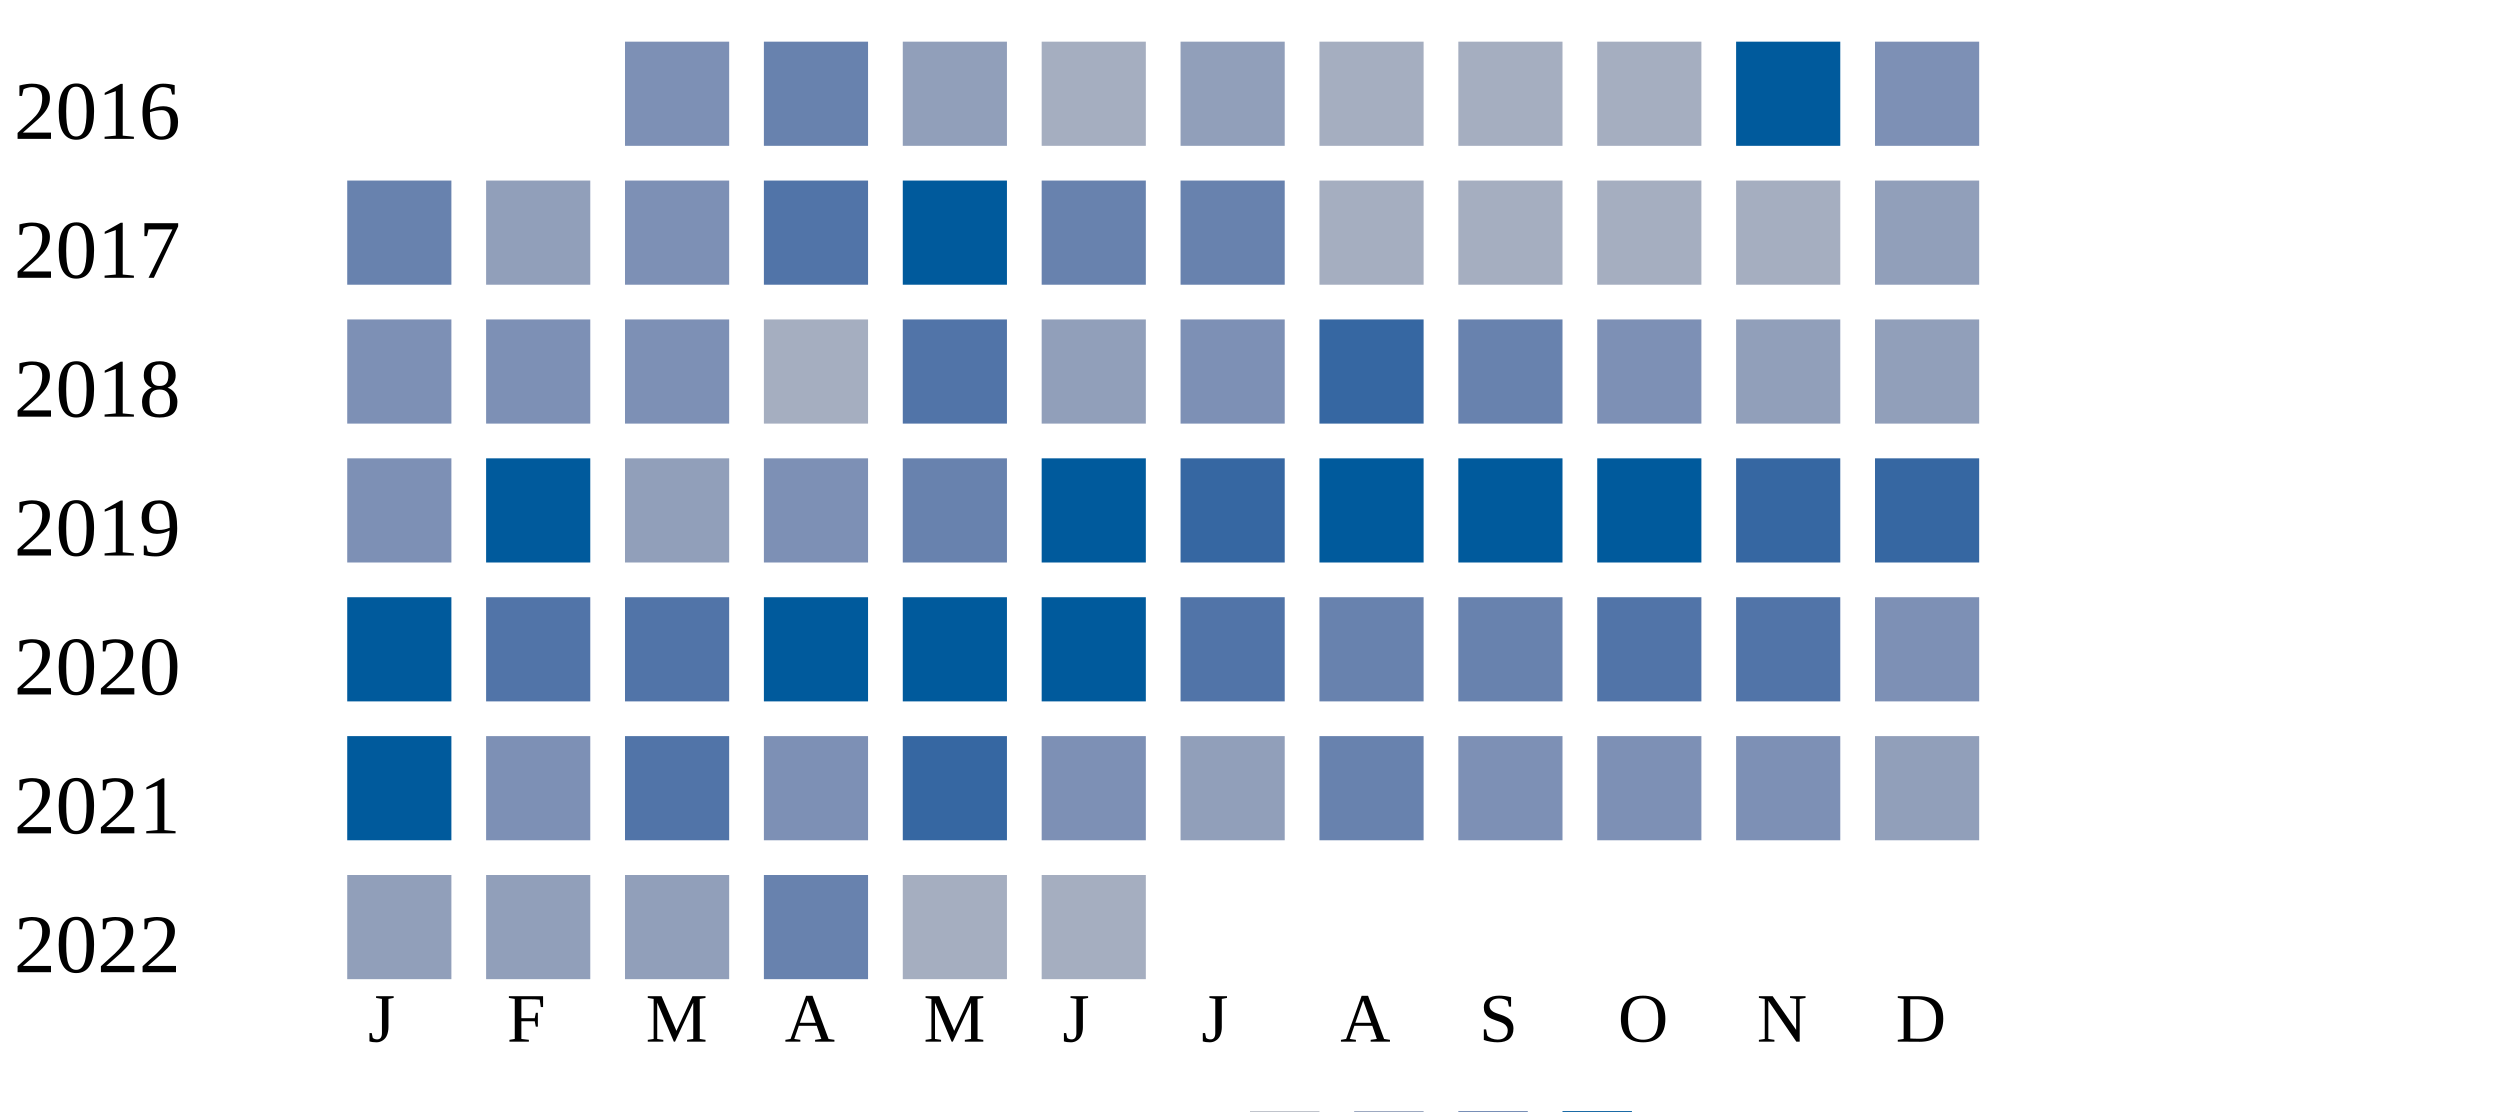
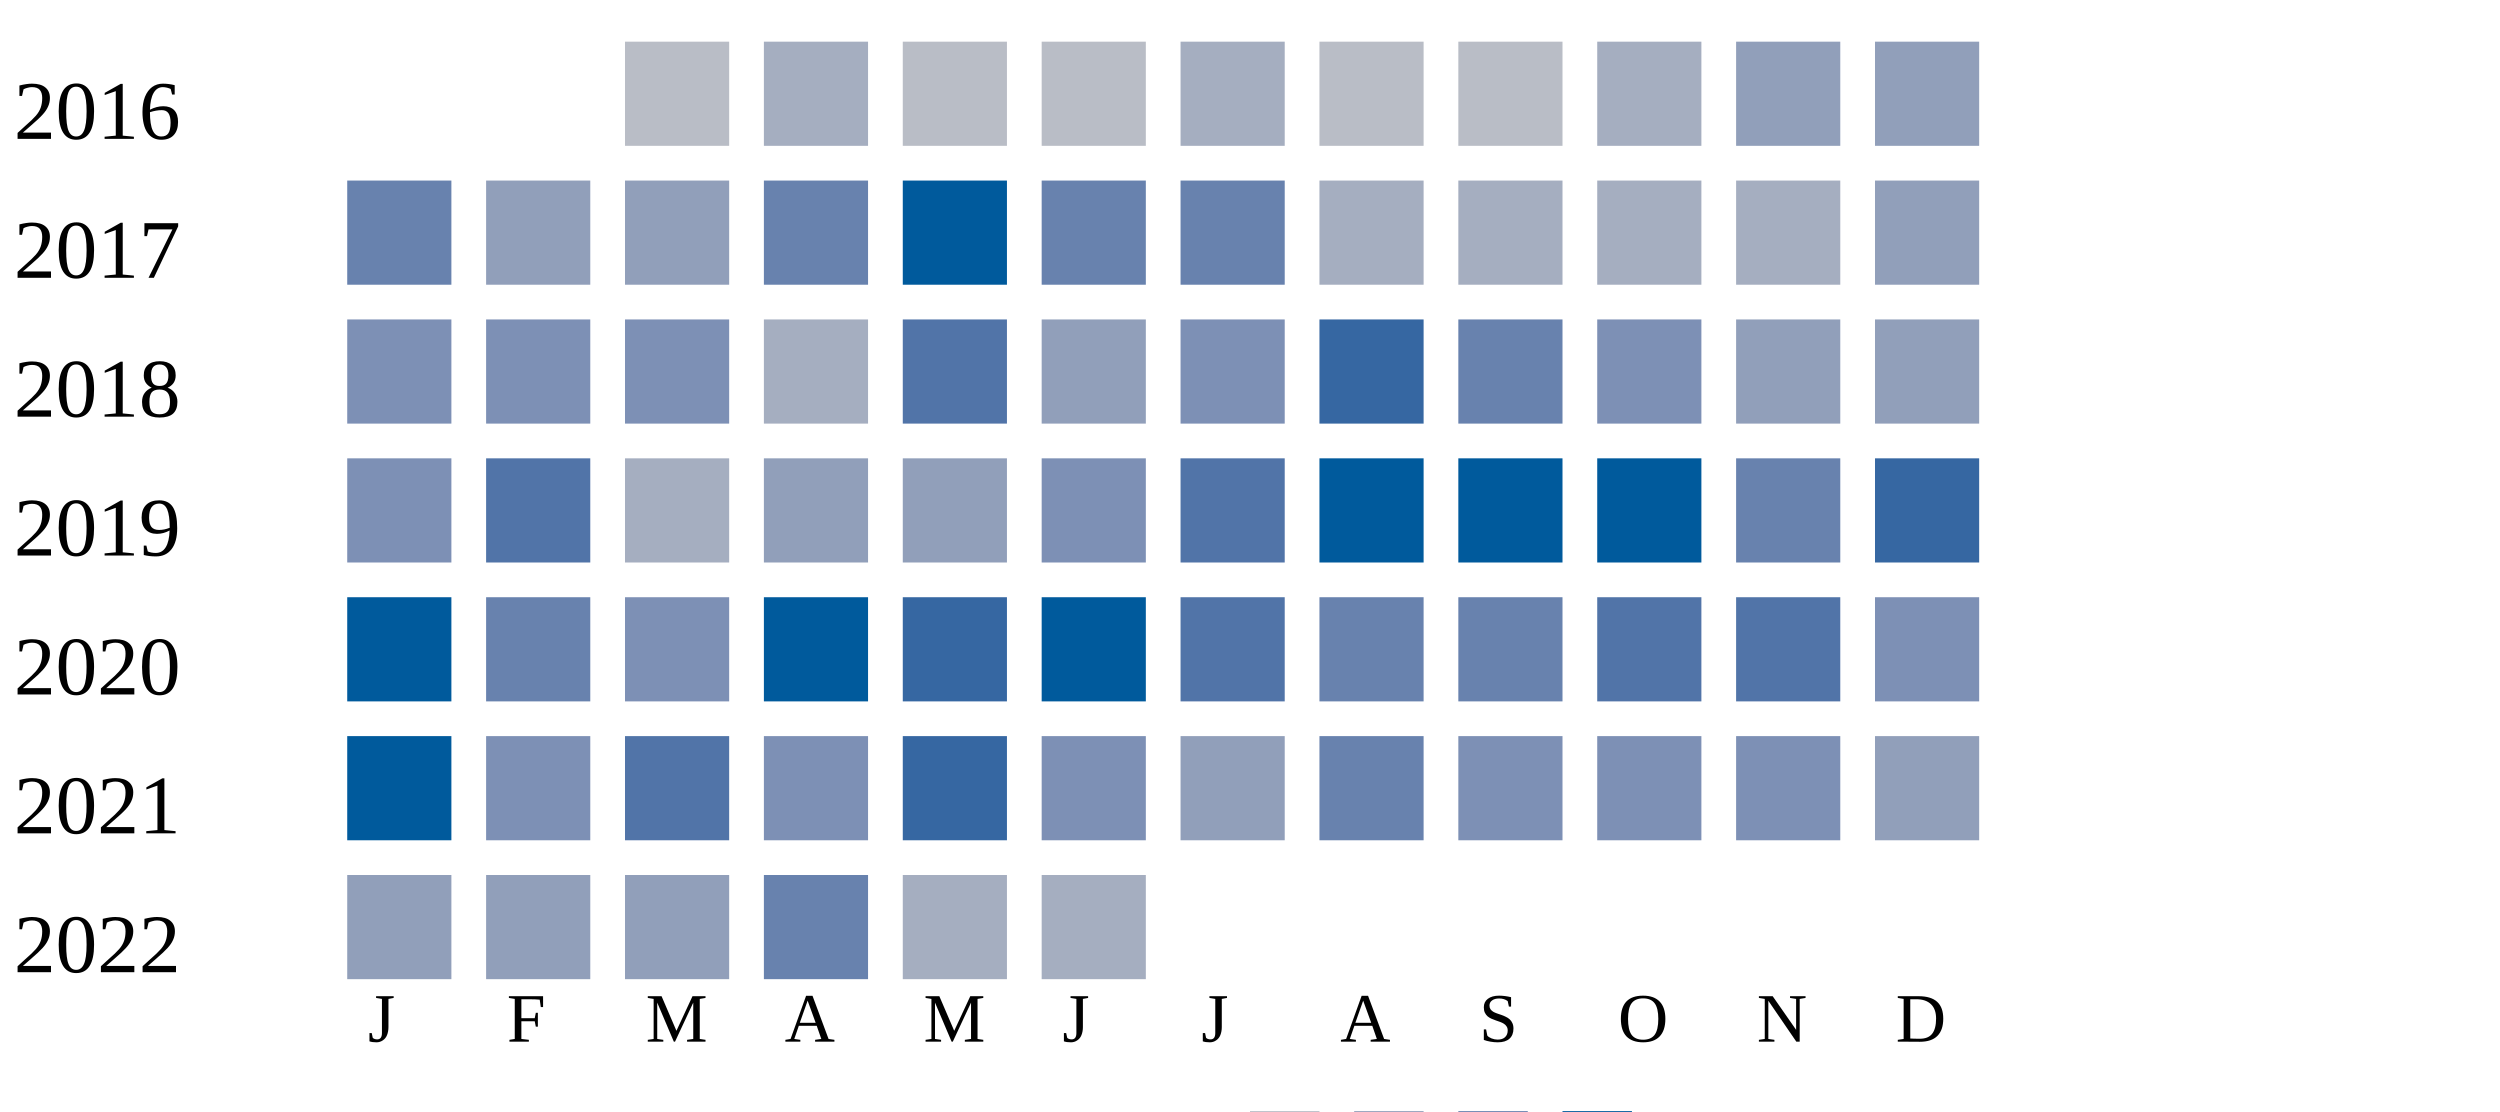
<svg xmlns="http://www.w3.org/2000/svg" width="360" height="160">
  <g transform="translate(0 0)">
    <text x="2" y="20">2016</text>
-     <rect x="90" y="6" width="15" height="15" fill="#7d90b5" />
-     <rect x="110" y="6" width="15" height="15" fill="#6882ae" />
-     <rect x="130" y="6" width="15" height="15" fill="#919fba" />
-     <rect x="150" y="6" width="15" height="15" fill="#a5aec0" />
-     <rect x="170" y="6" width="15" height="15" fill="#919fba" />
-     <rect x="190" y="6" width="15" height="15" fill="#a5aec0" />
-     <rect x="210" y="6" width="15" height="15" fill="#a5aec0" />
+     <rect x="90" y="6" width="15" height="15" fill="#b9bdc6" />
+     <rect x="110" y="6" width="15" height="15" fill="#a5aec0" />
+     <rect x="130" y="6" width="15" height="15" fill="#b9bdc6" />
+     <rect x="150" y="6" width="15" height="15" fill="#b9bdc6" />
+     <rect x="170" y="6" width="15" height="15" fill="#a5aec0" />
+     <rect x="190" y="6" width="15" height="15" fill="#b9bdc6" />
+     <rect x="210" y="6" width="15" height="15" fill="#b9bdc6" />
    <rect x="230" y="6" width="15" height="15" fill="#a5aec0" />
-     <rect x="250" y="6" width="15" height="15" fill="#005a9c" />
-     <rect x="270" y="6" width="15" height="15" fill="#7d90b5" />
+     <rect x="250" y="6" width="15" height="15" fill="#919fba" />
+     <rect x="270" y="6" width="15" height="15" fill="#919fba" />
  </g>
  <g transform="translate(0 20)">
    <text x="2" y="20">2017</text>
    <rect x="50" y="6" width="15" height="15" fill="#6882ae" />
    <rect x="70" y="6" width="15" height="15" fill="#919fba" />
-     <rect x="90" y="6" width="15" height="15" fill="#7d90b5" />
-     <rect x="110" y="6" width="15" height="15" fill="#5174a8" />
+     <rect x="90" y="6" width="15" height="15" fill="#919fba" />
+     <rect x="110" y="6" width="15" height="15" fill="#6882ae" />
    <rect x="130" y="6" width="15" height="15" fill="#005a9c" />
    <rect x="150" y="6" width="15" height="15" fill="#6882ae" />
    <rect x="170" y="6" width="15" height="15" fill="#6882ae" />
    <rect x="190" y="6" width="15" height="15" fill="#a5aec0" />
    <rect x="210" y="6" width="15" height="15" fill="#a5aec0" />
    <rect x="230" y="6" width="15" height="15" fill="#a5aec0" />
    <rect x="250" y="6" width="15" height="15" fill="#a5aec0" />
    <rect x="270" y="6" width="15" height="15" fill="#919fba" />
  </g>
  <g transform="translate(0 40)">
    <text x="2" y="20">2018</text>
    <rect x="50" y="6" width="15" height="15" fill="#7d90b5" />
    <rect x="70" y="6" width="15" height="15" fill="#7d90b5" />
    <rect x="90" y="6" width="15" height="15" fill="#7d90b5" />
    <rect x="110" y="6" width="15" height="15" fill="#a5aec0" />
    <rect x="130" y="6" width="15" height="15" fill="#5174a8" />
    <rect x="150" y="6" width="15" height="15" fill="#919fba" />
    <rect x="170" y="6" width="15" height="15" fill="#7d90b5" />
    <rect x="190" y="6" width="15" height="15" fill="#3667a2" />
    <rect x="210" y="6" width="15" height="15" fill="#6882ae" />
    <rect x="230" y="6" width="15" height="15" fill="#7d90b5" />
    <rect x="250" y="6" width="15" height="15" fill="#919fba" />
    <rect x="270" y="6" width="15" height="15" fill="#919fba" />
  </g>
  <g transform="translate(0 60)">
    <text x="2" y="20">2019</text>
    <rect x="50" y="6" width="15" height="15" fill="#7d90b5" />
-     <rect x="70" y="6" width="15" height="15" fill="#005a9c" />
-     <rect x="90" y="6" width="15" height="15" fill="#919fba" />
-     <rect x="110" y="6" width="15" height="15" fill="#7d90b5" />
-     <rect x="130" y="6" width="15" height="15" fill="#6882ae" />
-     <rect x="150" y="6" width="15" height="15" fill="#005a9c" />
-     <rect x="170" y="6" width="15" height="15" fill="#3667a2" />
+     <rect x="70" y="6" width="15" height="15" fill="#5174a8" />
+     <rect x="90" y="6" width="15" height="15" fill="#a5aec0" />
+     <rect x="110" y="6" width="15" height="15" fill="#919fba" />
+     <rect x="130" y="6" width="15" height="15" fill="#919fba" />
+     <rect x="150" y="6" width="15" height="15" fill="#7d90b5" />
+     <rect x="170" y="6" width="15" height="15" fill="#5174a8" />
    <rect x="190" y="6" width="15" height="15" fill="#005a9c" />
    <rect x="210" y="6" width="15" height="15" fill="#005a9c" />
    <rect x="230" y="6" width="15" height="15" fill="#005a9c" />
-     <rect x="250" y="6" width="15" height="15" fill="#3667a2" />
+     <rect x="250" y="6" width="15" height="15" fill="#6882ae" />
    <rect x="270" y="6" width="15" height="15" fill="#3667a2" />
  </g>
  <g transform="translate(0 80)">
    <text x="2" y="20">2020</text>
    <rect x="50" y="6" width="15" height="15" fill="#005a9c" />
-     <rect x="70" y="6" width="15" height="15" fill="#5174a8" />
-     <rect x="90" y="6" width="15" height="15" fill="#5174a8" />
+     <rect x="70" y="6" width="15" height="15" fill="#6882ae" />
+     <rect x="90" y="6" width="15" height="15" fill="#7d90b5" />
    <rect x="110" y="6" width="15" height="15" fill="#005a9c" />
-     <rect x="130" y="6" width="15" height="15" fill="#005a9c" />
+     <rect x="130" y="6" width="15" height="15" fill="#3667a2" />
    <rect x="150" y="6" width="15" height="15" fill="#005a9c" />
    <rect x="170" y="6" width="15" height="15" fill="#5174a8" />
    <rect x="190" y="6" width="15" height="15" fill="#6882ae" />
    <rect x="210" y="6" width="15" height="15" fill="#6882ae" />
    <rect x="230" y="6" width="15" height="15" fill="#5174a8" />
    <rect x="250" y="6" width="15" height="15" fill="#5174a8" />
    <rect x="270" y="6" width="15" height="15" fill="#7d90b5" />
  </g>
  <g transform="translate(0 100)">
    <text x="2" y="20">2021</text>
    <rect x="50" y="6" width="15" height="15" fill="#005a9c" />
    <rect x="70" y="6" width="15" height="15" fill="#7d90b5" />
    <rect x="90" y="6" width="15" height="15" fill="#5174a8" />
    <rect x="110" y="6" width="15" height="15" fill="#7d90b5" />
    <rect x="130" y="6" width="15" height="15" fill="#3667a2" />
    <rect x="150" y="6" width="15" height="15" fill="#7d90b5" />
    <rect x="170" y="6" width="15" height="15" fill="#919fba" />
    <rect x="190" y="6" width="15" height="15" fill="#6882ae" />
    <rect x="210" y="6" width="15" height="15" fill="#7d90b5" />
    <rect x="230" y="6" width="15" height="15" fill="#7d90b5" />
    <rect x="250" y="6" width="15" height="15" fill="#7d90b5" />
    <rect x="270" y="6" width="15" height="15" fill="#919fba" />
  </g>
  <g transform="translate(0 120)">
    <text x="2" y="20">2022</text>
    <rect x="50" y="6" width="15" height="15" fill="#919fba" />
    <rect x="70" y="6" width="15" height="15" fill="#919fba" />
    <rect x="90" y="6" width="15" height="15" fill="#919fba" />
    <rect x="110" y="6" width="15" height="15" fill="#6882ae" />
    <rect x="130" y="6" width="15" height="15" fill="#a5aec0" />
    <rect x="150" y="6" width="15" height="15" fill="#a5aec0" />
  </g>
  <text style="font-size: 10px; text-align: center" x="53" y="150">J</text>
  <text style="font-size: 10px; text-align: center" x="73" y="150">F</text>
  <text style="font-size: 10px; text-align: center" x="93" y="150">M</text>
  <text style="font-size: 10px; text-align: center" x="113" y="150">A</text>
  <text style="font-size: 10px; text-align: center" x="133" y="150">M</text>
  <text style="font-size: 10px; text-align: center" x="153" y="150">J</text>
  <text style="font-size: 10px; text-align: center" x="173" y="150">J</text>
  <text style="font-size: 10px; text-align: center" x="193" y="150">A</text>
  <text style="font-size: 10px; text-align: center" x="213" y="150">S</text>
  <text style="font-size: 10px; text-align: center" x="233" y="150">O</text>
  <text style="font-size: 10px; text-align: center" x="253" y="150">N</text>
  <text style="font-size: 10px; text-align: center" x="273" y="150">D</text>
  <text style="font-size: 10px;" x="155" y="169">Less</text>
  <rect fill="#b9bdc6" width="10" height="10" x="180" y="160" />
  <rect fill="#919fba" width="10" height="10" x="195" y="160" />
  <rect fill="#6882ae" width="10" height="10" x="210" y="160" />
  <rect fill="#005a9c" width="10" height="10" x="225" y="160" />
  <text x="240" y="169" style="font-size: 10px;">More</text>
</svg>
